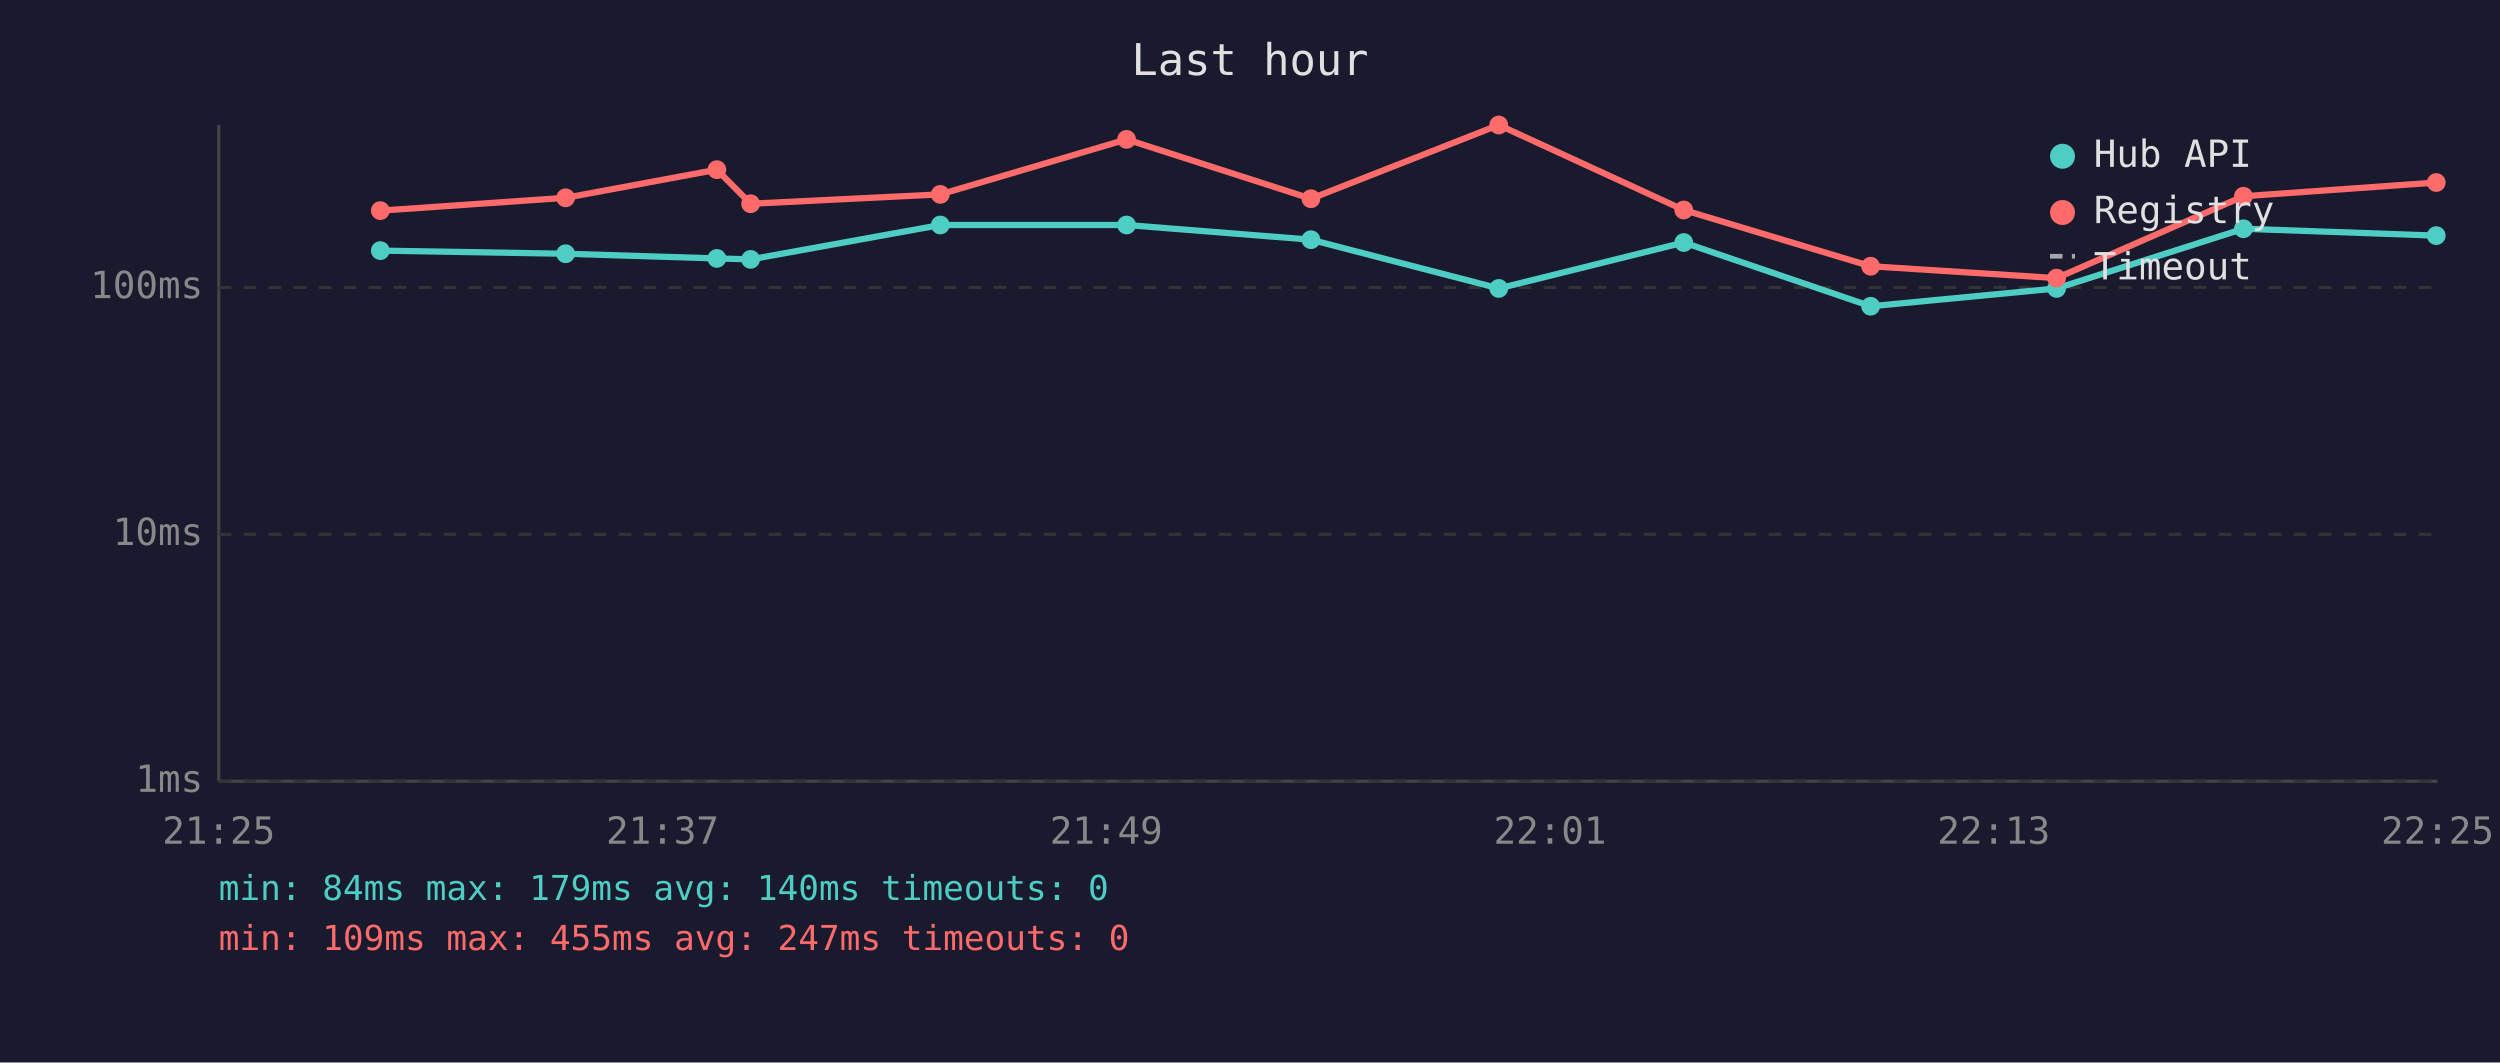
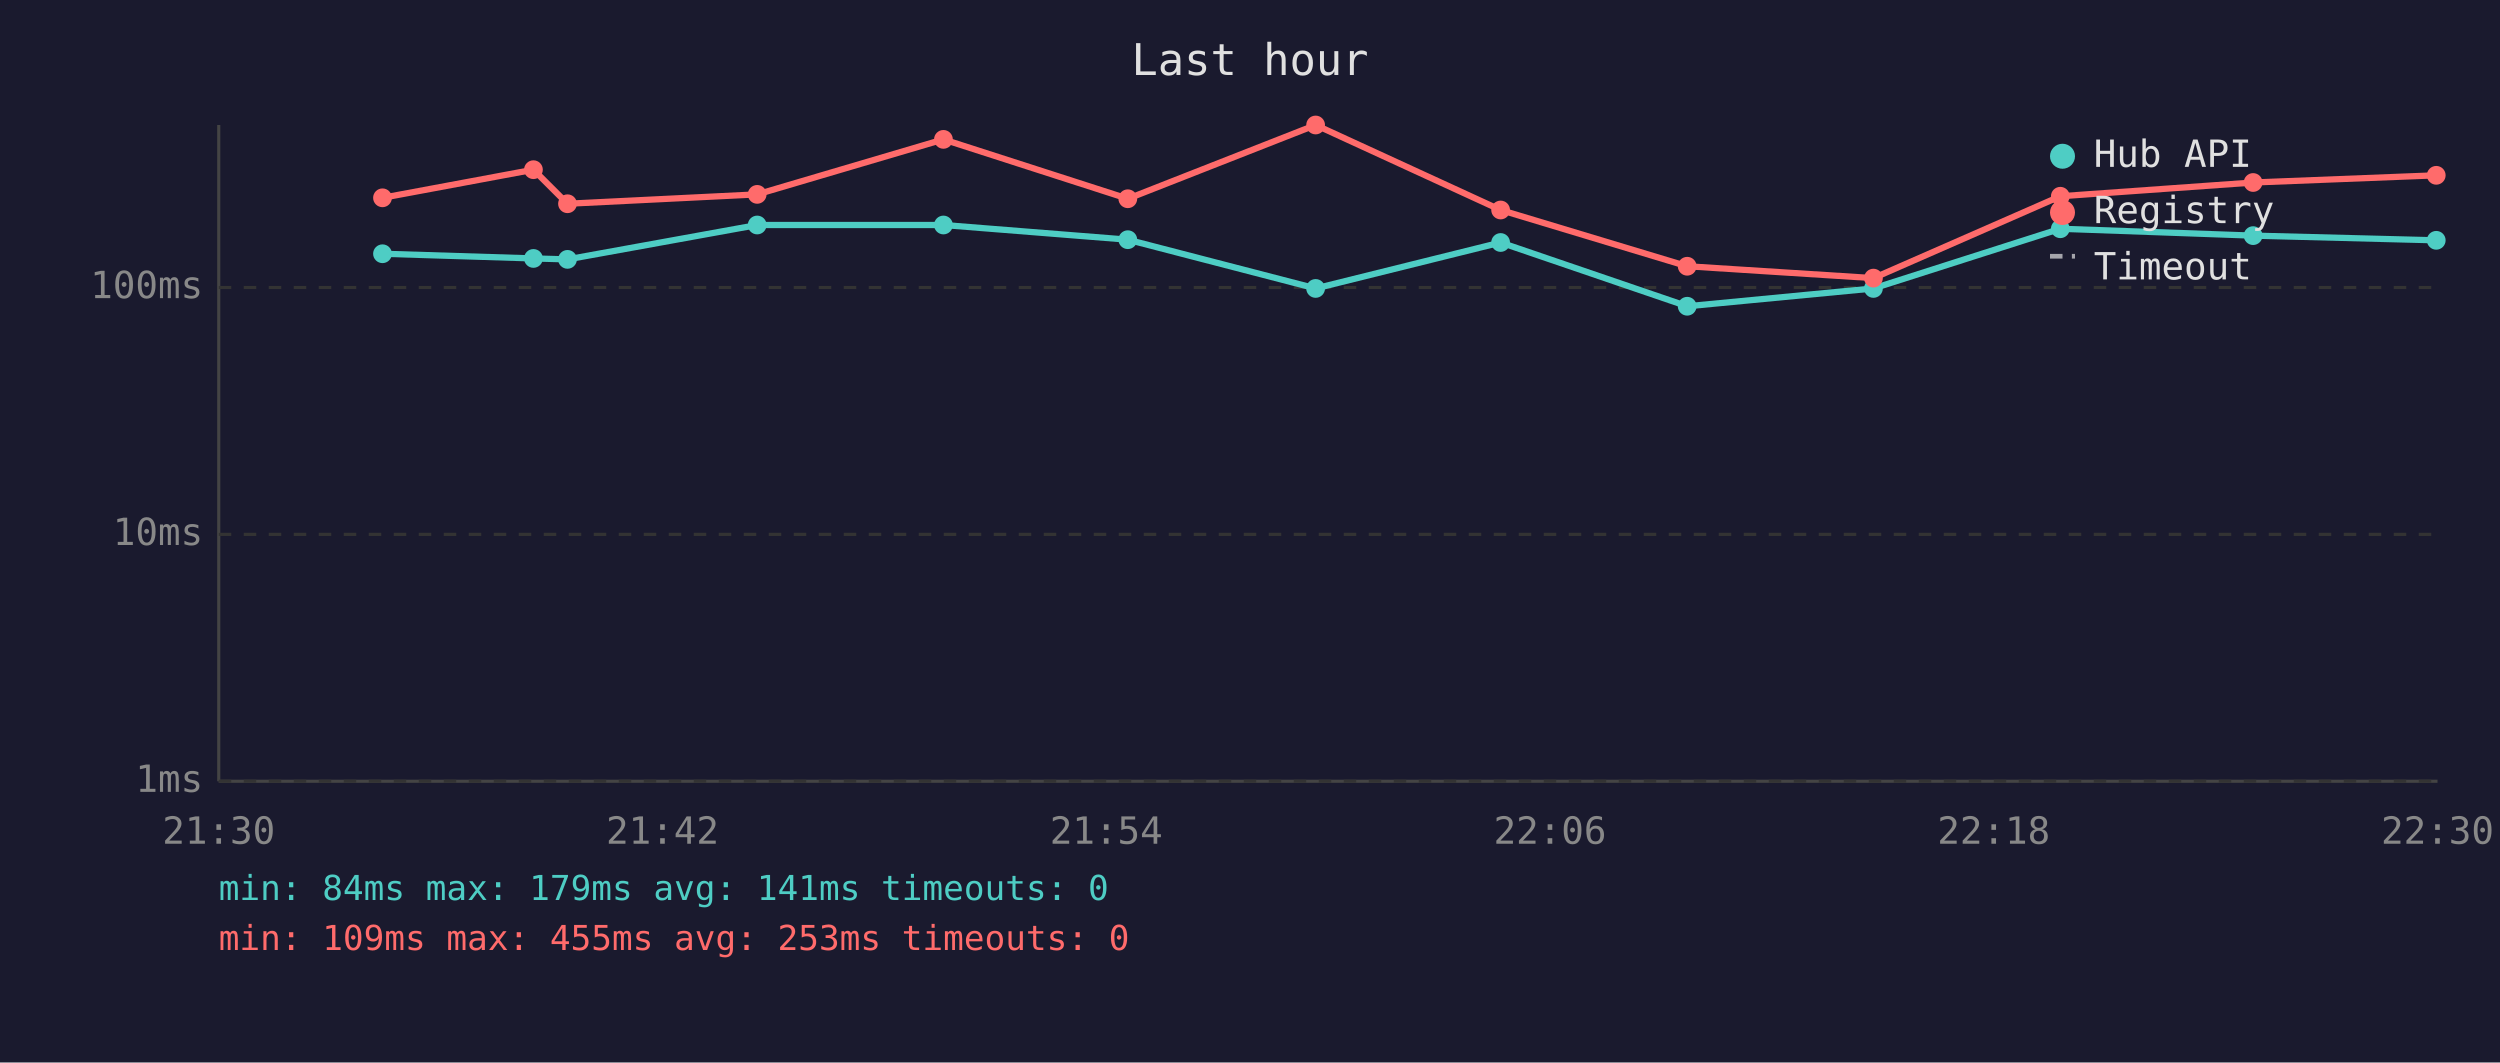
<svg xmlns="http://www.w3.org/2000/svg" viewBox="0 0 800 340" font-family="monospace" font-size="12">
  <rect width="800" height="340" fill="#1a1a2e" />
  <text x="400" y="24" fill="#e0e0e0" font-size="14" text-anchor="middle">Last hour</text>
  <line x1="70" y1="40" x2="70" y2="250" stroke="#444" stroke-width="1" />
  <line x1="70" y1="250" x2="780" y2="250" stroke="#444" stroke-width="1" />
  <line x1="70" y1="250" x2="780" y2="250" stroke="#333" stroke-width="1" stroke-dasharray="4" />
  <text x="65" y="250" fill="#888" text-anchor="end" dominant-baseline="middle">1ms</text>
  <line x1="70" y1="171" x2="780" y2="171" stroke="#333" stroke-width="1" stroke-dasharray="4" />
  <text x="65" y="171" fill="#888" text-anchor="end" dominant-baseline="middle">10ms</text>
  <line x1="70" y1="92" x2="780" y2="92" stroke="#333" stroke-width="1" stroke-dasharray="4" />
  <text x="65" y="92" fill="#888" text-anchor="end" dominant-baseline="middle">100ms</text>
-   <text x="70" y="270" fill="#888" text-anchor="middle">21:25</text>
-   <text x="212" y="270" fill="#888" text-anchor="middle">21:37</text>
-   <text x="354" y="270" fill="#888" text-anchor="middle">21:49</text>
-   <text x="496" y="270" fill="#888" text-anchor="middle">22:01</text>
-   <text x="638" y="270" fill="#888" text-anchor="middle">22:13</text>
-   <text x="780" y="270" fill="#888" text-anchor="middle">22:25</text>
-   <polyline points="121.7,80.2 181.0,81.2 229.4,82.7 240.2,83.0 300.9,72.0 360.5,72.0 419.5,76.7 479.6,92.3 538.8,77.6 598.6,98.0 658.1,92.3 717.9,73.2 779.6,75.4" fill="none" stroke="#4ecdc4" stroke-width="2" opacity="1" />
-   <circle cx="121.7" cy="80.2" r="3" fill="#4ecdc4" />
-   <circle cx="181.0" cy="81.2" r="3" fill="#4ecdc4" />
-   <circle cx="229.4" cy="82.7" r="3" fill="#4ecdc4" />
-   <circle cx="240.2" cy="83.0" r="3" fill="#4ecdc4" />
-   <circle cx="300.9" cy="72.0" r="3" fill="#4ecdc4" />
-   <circle cx="360.5" cy="72.0" r="3" fill="#4ecdc4" />
-   <circle cx="419.5" cy="76.7" r="3" fill="#4ecdc4" />
-   <circle cx="479.6" cy="92.3" r="3" fill="#4ecdc4" />
-   <circle cx="538.8" cy="77.6" r="3" fill="#4ecdc4" />
-   <circle cx="598.6" cy="98.0" r="3" fill="#4ecdc4" />
-   <circle cx="658.1" cy="92.3" r="3" fill="#4ecdc4" />
-   <circle cx="717.9" cy="73.2" r="3" fill="#4ecdc4" />
-   <circle cx="779.6" cy="75.4" r="3" fill="#4ecdc4" />
-   <polyline points="121.7,67.4 181.0,63.3 229.4,54.3 240.2,65.2 300.9,62.2 360.5,44.6 419.5,63.6 479.6,40.0 538.8,67.2 598.6,85.2 658.1,89.0 717.9,62.8 779.6,58.4" fill="none" stroke="#ff6b6b" stroke-width="2" opacity="1" />
-   <circle cx="121.7" cy="67.4" r="3" fill="#ff6b6b" />
-   <circle cx="181.0" cy="63.3" r="3" fill="#ff6b6b" />
-   <circle cx="229.4" cy="54.3" r="3" fill="#ff6b6b" />
-   <circle cx="240.2" cy="65.2" r="3" fill="#ff6b6b" />
-   <circle cx="300.9" cy="62.2" r="3" fill="#ff6b6b" />
-   <circle cx="360.5" cy="44.6" r="3" fill="#ff6b6b" />
-   <circle cx="419.5" cy="63.6" r="3" fill="#ff6b6b" />
-   <circle cx="479.6" cy="40.0" r="3" fill="#ff6b6b" />
-   <circle cx="538.8" cy="67.2" r="3" fill="#ff6b6b" />
-   <circle cx="598.6" cy="85.2" r="3" fill="#ff6b6b" />
-   <circle cx="658.1" cy="89.0" r="3" fill="#ff6b6b" />
-   <circle cx="717.9" cy="62.8" r="3" fill="#ff6b6b" />
-   <circle cx="779.6" cy="58.4" r="3" fill="#ff6b6b" />
+   <text x="70" y="270" fill="#888" text-anchor="middle">21:30</text>
+   <text x="212" y="270" fill="#888" text-anchor="middle">21:42</text>
+   <text x="354" y="270" fill="#888" text-anchor="middle">21:54</text>
+   <text x="496" y="270" fill="#888" text-anchor="middle">22:06</text>
+   <text x="638" y="270" fill="#888" text-anchor="middle">22:18</text>
+   <text x="780" y="270" fill="#888" text-anchor="middle">22:30</text>
+   <polyline points="122.4,81.2 170.7,82.7 181.6,83.0 242.3,72.0 301.9,72.0 360.9,76.7 421.0,92.3 480.2,77.6 539.9,98.0 599.5,92.3 659.3,73.2 721.0,75.4 779.6,76.9" fill="none" stroke="#4ecdc4" stroke-width="2" opacity="1" />
+   <circle cx="122.4" cy="81.2" r="3" fill="#4ecdc4" />
+   <circle cx="170.7" cy="82.7" r="3" fill="#4ecdc4" />
+   <circle cx="181.6" cy="83.0" r="3" fill="#4ecdc4" />
+   <circle cx="242.3" cy="72.0" r="3" fill="#4ecdc4" />
+   <circle cx="301.9" cy="72.0" r="3" fill="#4ecdc4" />
+   <circle cx="360.9" cy="76.7" r="3" fill="#4ecdc4" />
+   <circle cx="421.0" cy="92.3" r="3" fill="#4ecdc4" />
+   <circle cx="480.2" cy="77.6" r="3" fill="#4ecdc4" />
+   <circle cx="539.9" cy="98.0" r="3" fill="#4ecdc4" />
+   <circle cx="599.5" cy="92.3" r="3" fill="#4ecdc4" />
+   <circle cx="659.3" cy="73.2" r="3" fill="#4ecdc4" />
+   <circle cx="721.0" cy="75.4" r="3" fill="#4ecdc4" />
+   <circle cx="779.6" cy="76.9" r="3" fill="#4ecdc4" />
+   <polyline points="122.4,63.3 170.7,54.3 181.6,65.2 242.3,62.2 301.9,44.6 360.9,63.6 421.0,40.0 480.2,67.2 539.9,85.2 599.5,89.0 659.3,62.8 721.0,58.4 779.6,56.1" fill="none" stroke="#ff6b6b" stroke-width="2" opacity="1" />
+   <circle cx="122.4" cy="63.3" r="3" fill="#ff6b6b" />
+   <circle cx="170.7" cy="54.3" r="3" fill="#ff6b6b" />
+   <circle cx="181.6" cy="65.2" r="3" fill="#ff6b6b" />
+   <circle cx="242.3" cy="62.2" r="3" fill="#ff6b6b" />
+   <circle cx="301.9" cy="44.6" r="3" fill="#ff6b6b" />
+   <circle cx="360.9" cy="63.6" r="3" fill="#ff6b6b" />
+   <circle cx="421.0" cy="40.0" r="3" fill="#ff6b6b" />
+   <circle cx="480.2" cy="67.2" r="3" fill="#ff6b6b" />
+   <circle cx="539.9" cy="85.2" r="3" fill="#ff6b6b" />
+   <circle cx="599.5" cy="89.0" r="3" fill="#ff6b6b" />
+   <circle cx="659.3" cy="62.8" r="3" fill="#ff6b6b" />
+   <circle cx="721.0" cy="58.4" r="3" fill="#ff6b6b" />
+   <circle cx="779.6" cy="56.1" r="3" fill="#ff6b6b" />
  <circle cx="660" cy="50" r="4" fill="#4ecdc4" />
  <text x="670" y="50" fill="#e0e0e0" dominant-baseline="middle">Hub API</text>
  <circle cx="660" cy="68" r="4" fill="#ff6b6b" />
  <text x="670" y="68" fill="#e0e0e0" dominant-baseline="middle">Registry</text>
  <line x1="656" y1="82" x2="664" y2="82" stroke="#e0e0e0" stroke-width="1.5" stroke-dasharray="4,3" opacity="0.7" />
  <text x="670" y="86" fill="#e0e0e0" dominant-baseline="middle">Timeout</text>
-   <text x="70" y="288" fill="#4ecdc4" font-size="11">min: 84ms  max: 179ms  avg: 140ms  timeouts: 0</text>
-   <text x="70" y="304" fill="#ff6b6b" font-size="11">min: 109ms  max: 455ms  avg: 247ms  timeouts: 0</text>
+   <text x="70" y="288" fill="#4ecdc4" font-size="11">min: 84ms  max: 179ms  avg: 141ms  timeouts: 0</text>
+   <text x="70" y="304" fill="#ff6b6b" font-size="11">min: 109ms  max: 455ms  avg: 253ms  timeouts: 0</text>
</svg>
